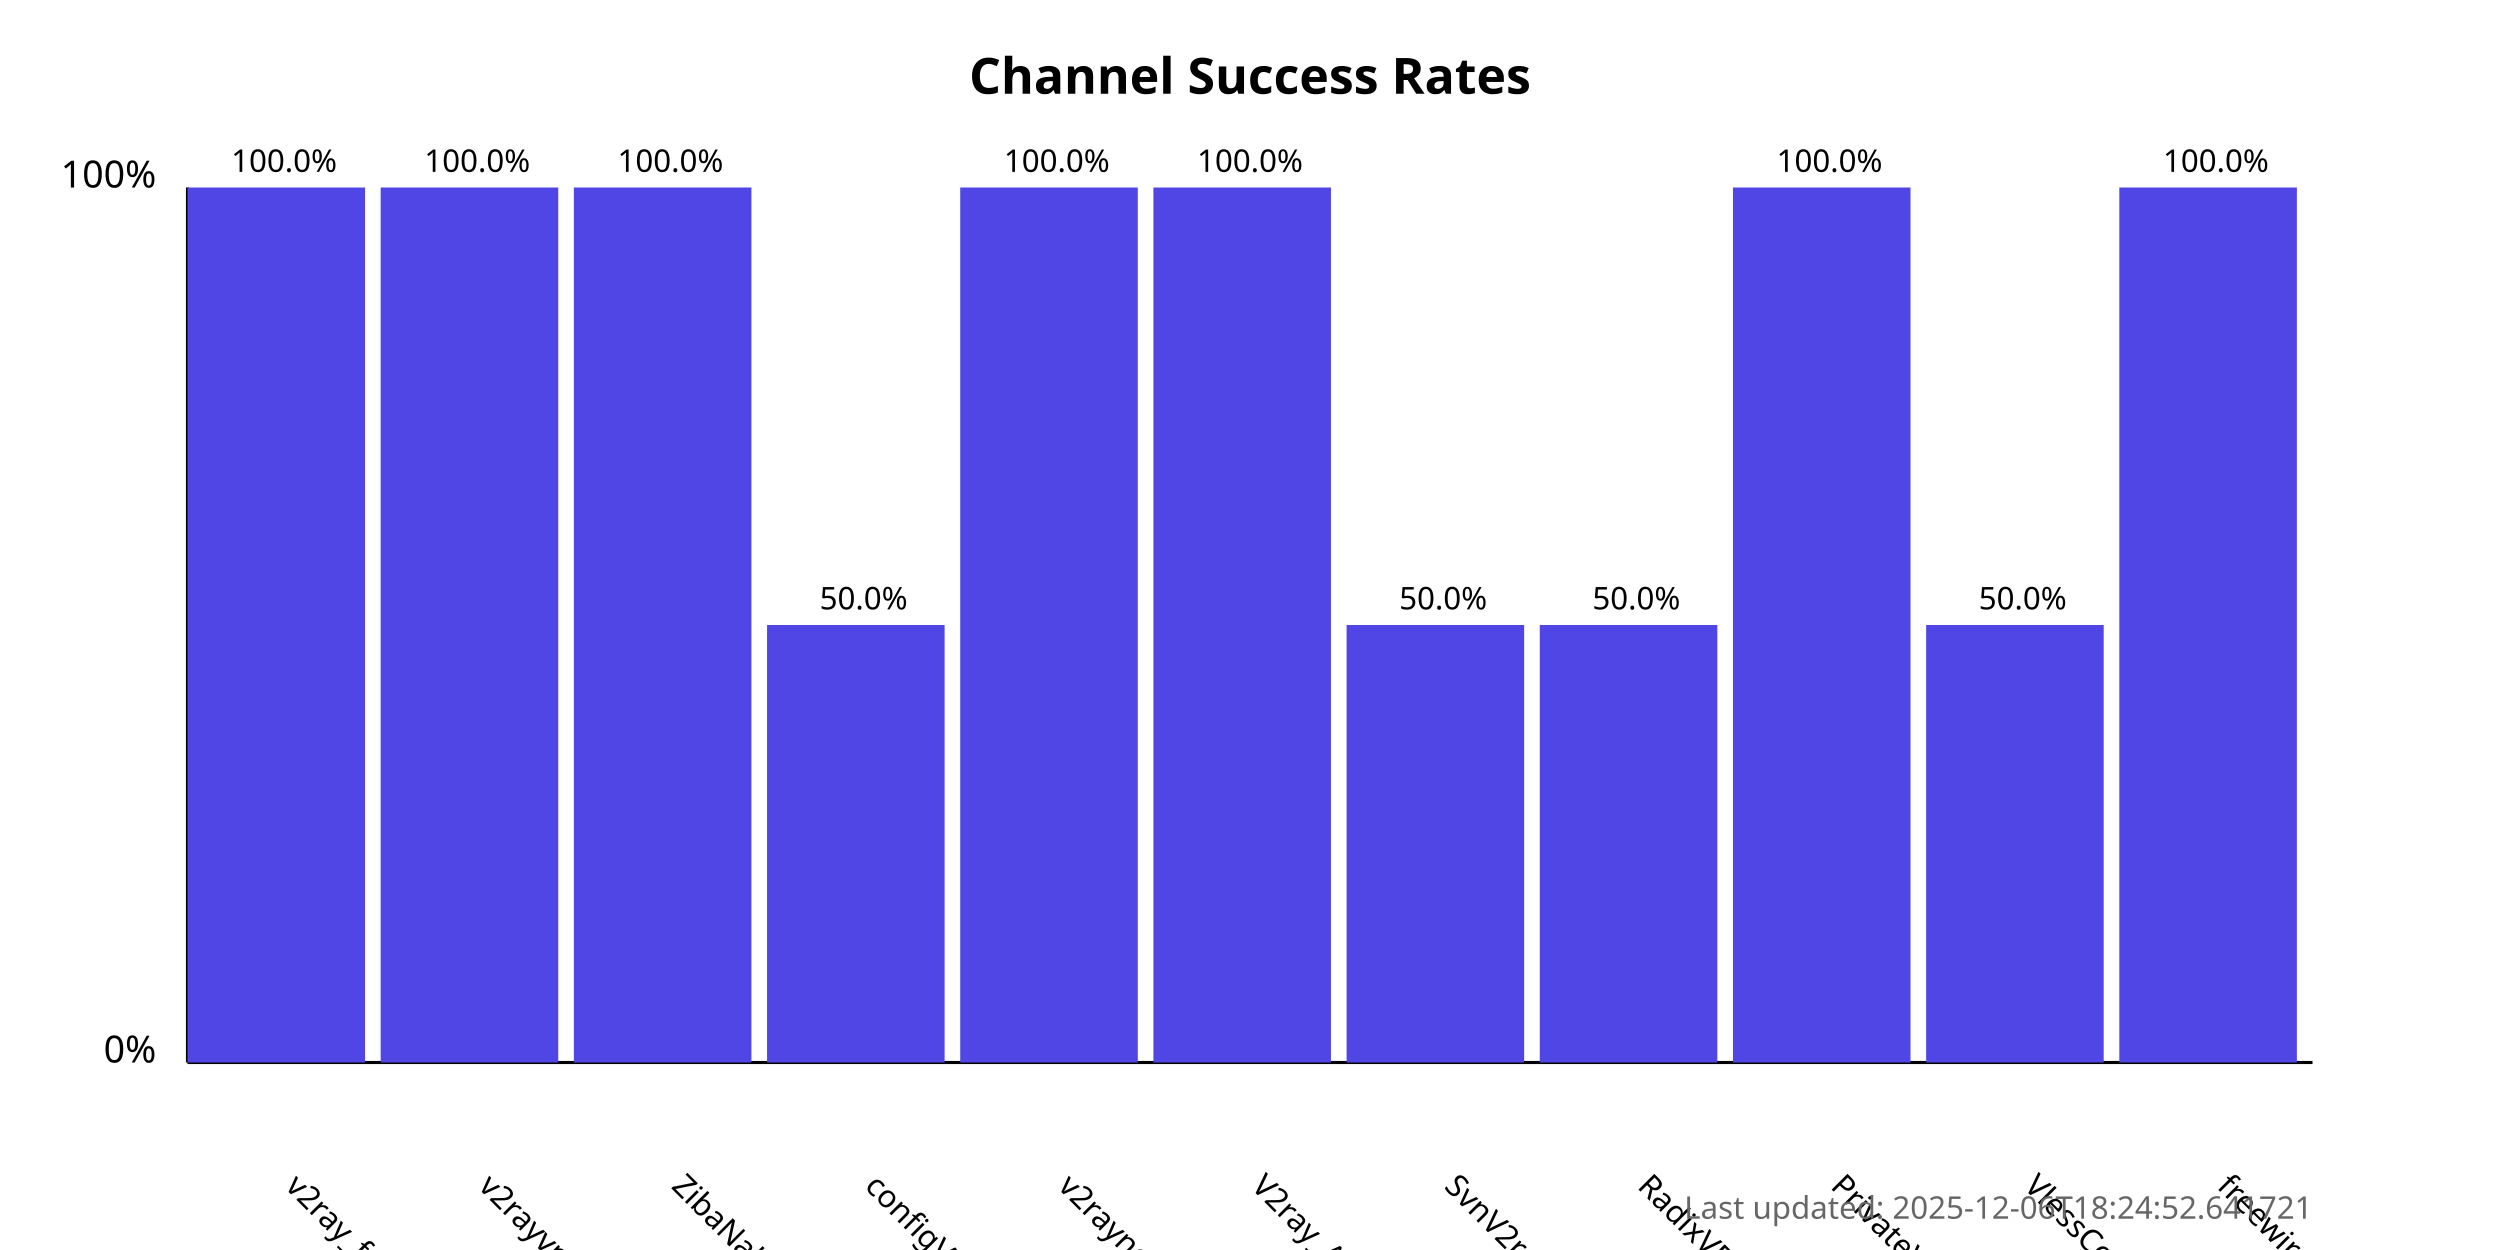
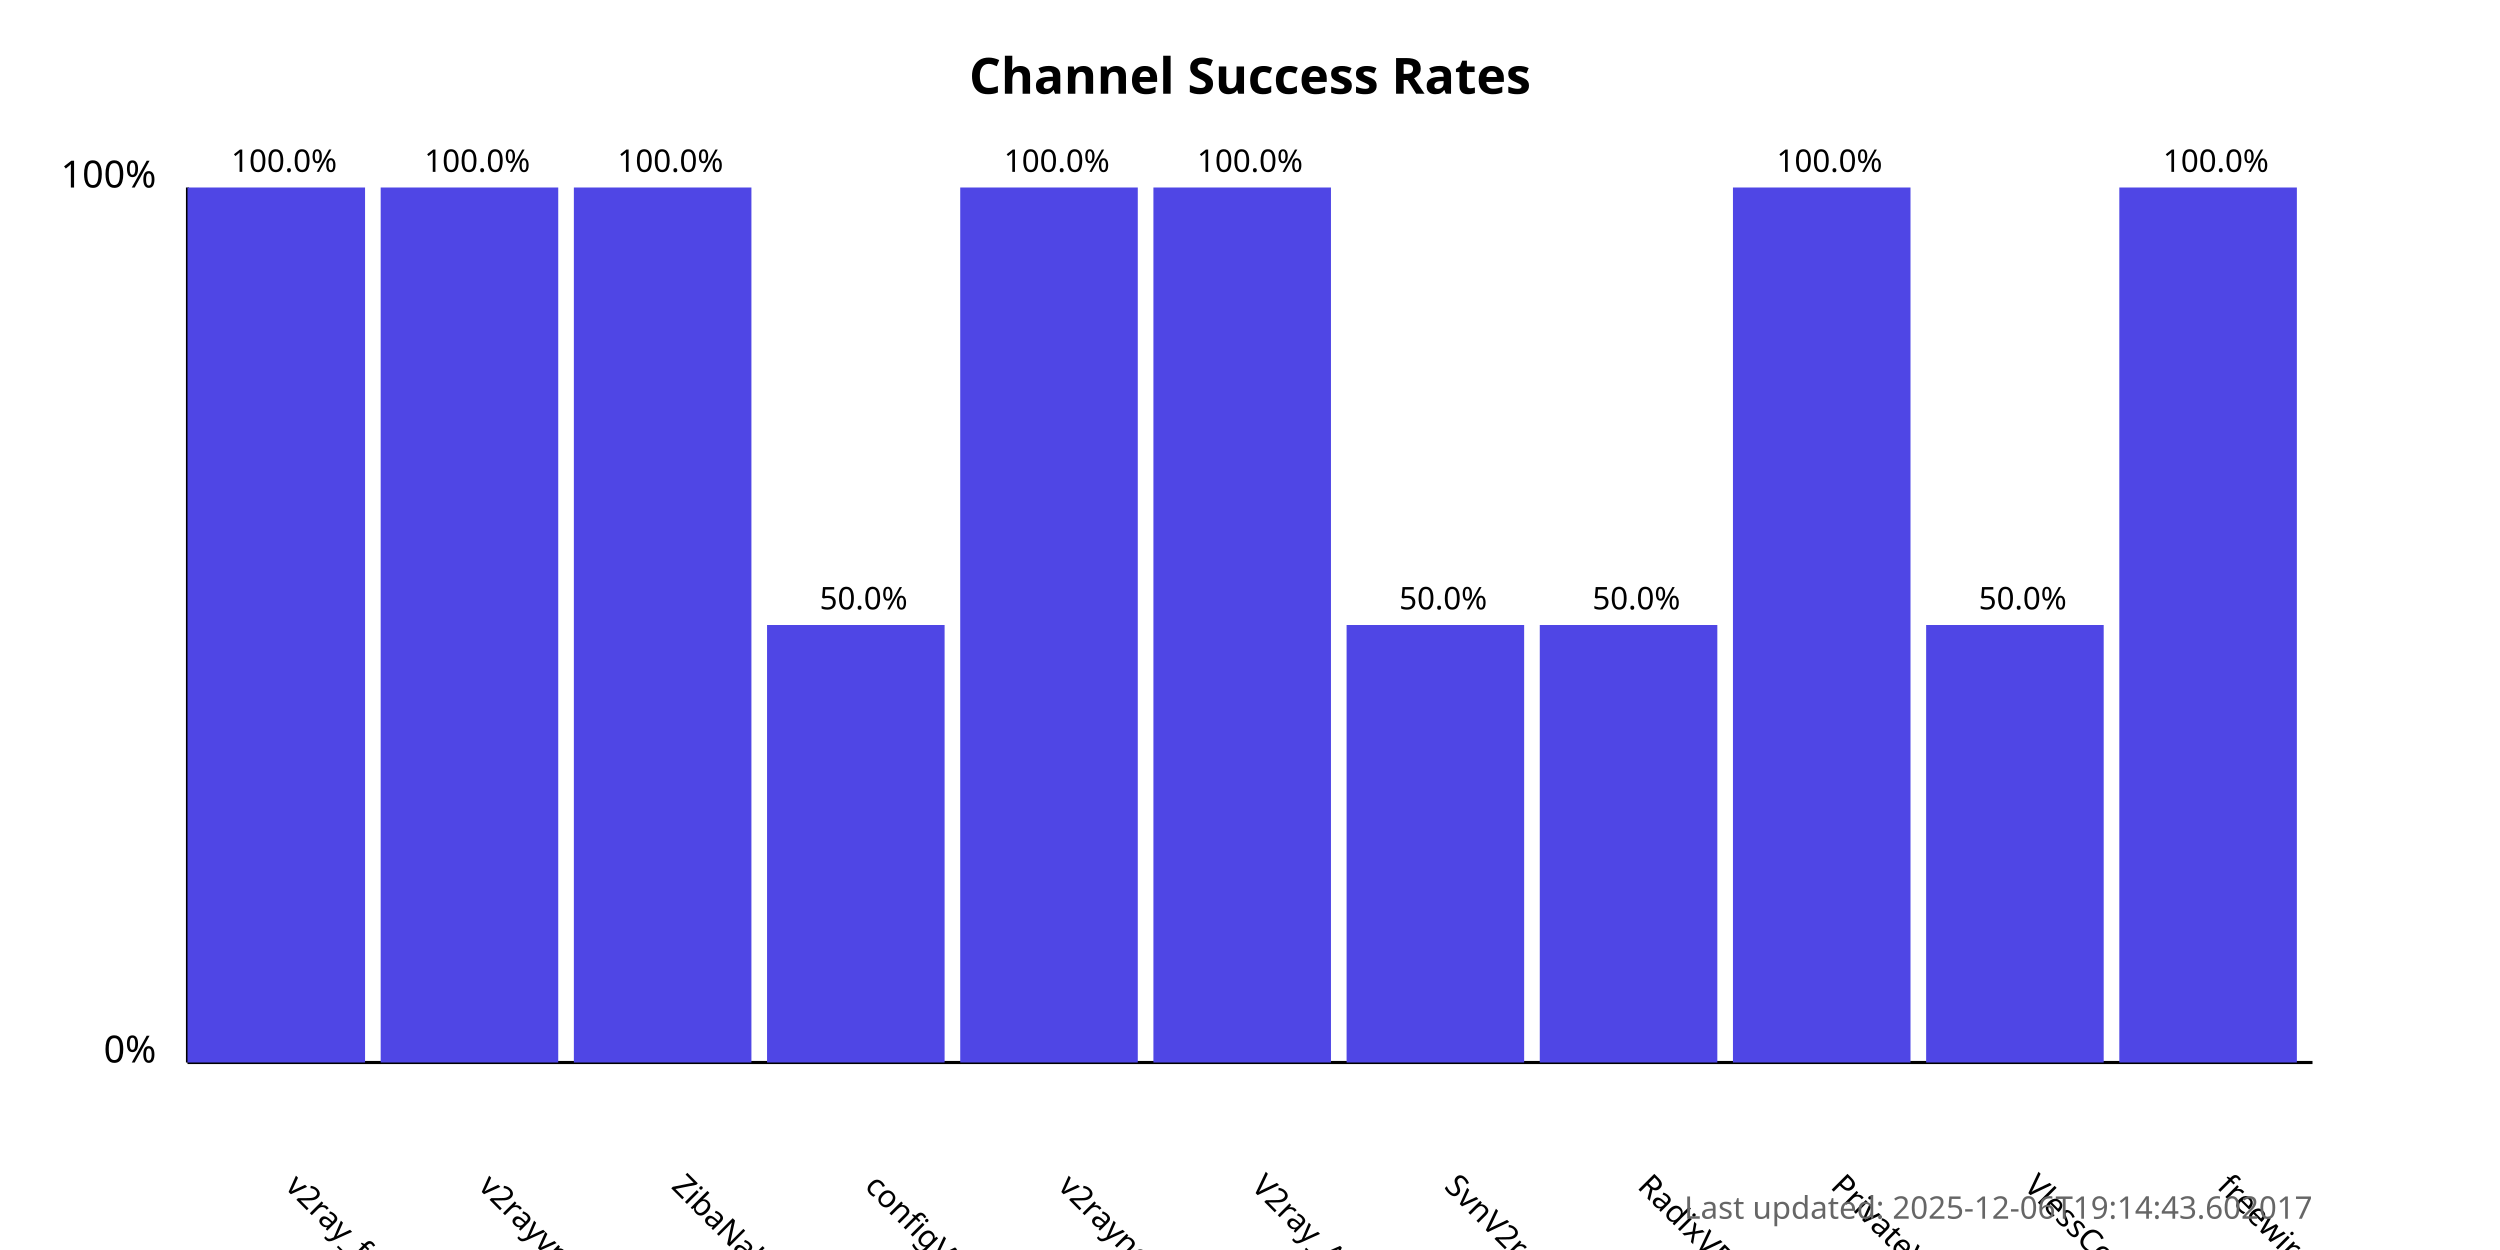
<svg xmlns="http://www.w3.org/2000/svg" width="800" height="400">
  <style>
            .chart-title { font: bold 16px sans-serif; }
            .axis-label { font: 12px sans-serif; }
            .tick-label { font: 10px sans-serif; }
            .bar { fill: #4f46e5; }
            .bar:hover { fill: #6366f1; }
            .timestamp { font: 10px sans-serif; fill: #666; }
        </style>
  <text x="400.0" y="30" text-anchor="middle" class="chart-title">
            Channel Success Rates
        </text>
  <line x1="60" y1="340" x2="60" y2="60" stroke="black" stroke-width="1" />
  <line x1="60" y1="340" x2="740" y2="340" stroke="black" stroke-width="1" />
  <text x="50" y="340" text-anchor="end" class="axis-label">0%</text>
  <text x="50" y="60" text-anchor="end" class="axis-label">100%</text>
  <g>
    <rect x="60" y="60.0" width="56.818" height="280.0" class="bar" />
    <text x="90.909" y="380" transform="rotate(45, 90.90909, 380)" text-anchor="start" class="tick-label">
                v2ray_free_conf
            </text>
    <text x="90.909" y="55.0" text-anchor="middle" class="tick-label">
                100.0%
            </text>
  </g>
  <g>
    <rect x="121.818" y="60.0" width="56.818" height="280.0" class="bar" />
    <text x="152.727" y="380" transform="rotate(45, 152.7273, 380)" text-anchor="start" class="tick-label">
                v2rayvpno
            </text>
    <text x="152.727" y="55.0" text-anchor="middle" class="tick-label">
                100.0%
            </text>
  </g>
  <g>
    <rect x="183.636" y="60.0" width="56.818" height="280.0" class="bar" />
    <text x="214.545" y="380" transform="rotate(45, 214.5455, 380)" text-anchor="start" class="tick-label">
                ZibaNabz
            </text>
    <text x="214.545" y="55.0" text-anchor="middle" class="tick-label">
                100.0%
            </text>
  </g>
  <g>
    <rect x="245.455" y="200.0" width="56.818" height="140.0" class="bar" />
    <text x="276.364" y="380" transform="rotate(45, 276.3636, 380)" text-anchor="start" class="tick-label">
                configV2rayForFree
            </text>
    <text x="276.364" y="195.0" text-anchor="middle" class="tick-label">
                50.0%
            </text>
  </g>
  <g>
    <rect x="307.273" y="60.0" width="56.818" height="280.0" class="bar" />
    <text x="338.182" y="380" transform="rotate(45, 338.1818, 380)" text-anchor="start" class="tick-label">
                v2rayngvpn
            </text>
    <text x="338.182" y="55.0" text-anchor="middle" class="tick-label">
                100.0%
            </text>
  </g>
  <g>
    <rect x="369.091" y="60.0" width="56.818" height="280.0" class="bar" />
    <text x="400.0" y="380" transform="rotate(45, 400.0, 380)" text-anchor="start" class="tick-label">
                V2ray_Alpha
            </text>
    <text x="400.0" y="55.0" text-anchor="middle" class="tick-label">
                100.0%
            </text>
  </g>
  <g>
    <rect x="430.909" y="200.0" width="56.818" height="140.0" class="bar" />
    <text x="461.818" y="380" transform="rotate(45, 461.8182, 380)" text-anchor="start" class="tick-label">
                SvnV2ray
            </text>
    <text x="461.818" y="195.0" text-anchor="middle" class="tick-label">
                50.0%
            </text>
  </g>
  <g>
    <rect x="492.727" y="200.0" width="56.818" height="140.0" class="bar" />
    <text x="523.636" y="380" transform="rotate(45, 523.6364, 380)" text-anchor="start" class="tick-label">
                RadixVPN
            </text>
    <text x="523.636" y="195.0" text-anchor="middle" class="tick-label">
                50.0%
            </text>
  </g>
  <g>
    <rect x="554.545" y="60.0" width="56.818" height="280.0" class="bar" />
    <text x="585.455" y="380" transform="rotate(45, 585.4545, 380)" text-anchor="start" class="tick-label">
                PrivateVPNs
            </text>
    <text x="585.455" y="55.0" text-anchor="middle" class="tick-label">
                100.0%
            </text>
  </g>
  <g>
    <rect x="616.364" y="200.0" width="56.818" height="140.0" class="bar" />
    <text x="647.273" y="380" transform="rotate(45, 647.2727, 380)" text-anchor="start" class="tick-label">
                VlessConfig
            </text>
    <text x="647.273" y="195.0" text-anchor="middle" class="tick-label">
                50.0%
            </text>
  </g>
  <g>
    <rect x="678.182" y="60.0" width="56.818" height="280.0" class="bar" />
    <text x="709.091" y="380" transform="rotate(45, 709.0909, 380)" text-anchor="start" class="tick-label">
                freewireguard
            </text>
    <text x="709.091" y="55.0" text-anchor="middle" class="tick-label">
                100.0%
            </text>
  </g>
  <text x="740" y="390" text-anchor="end" class="timestamp">
-             Last updated: 2025-12-06T18:24:52.641721
+             Last updated: 2025-12-06T19:14:43.602017
        </text>
</svg>
